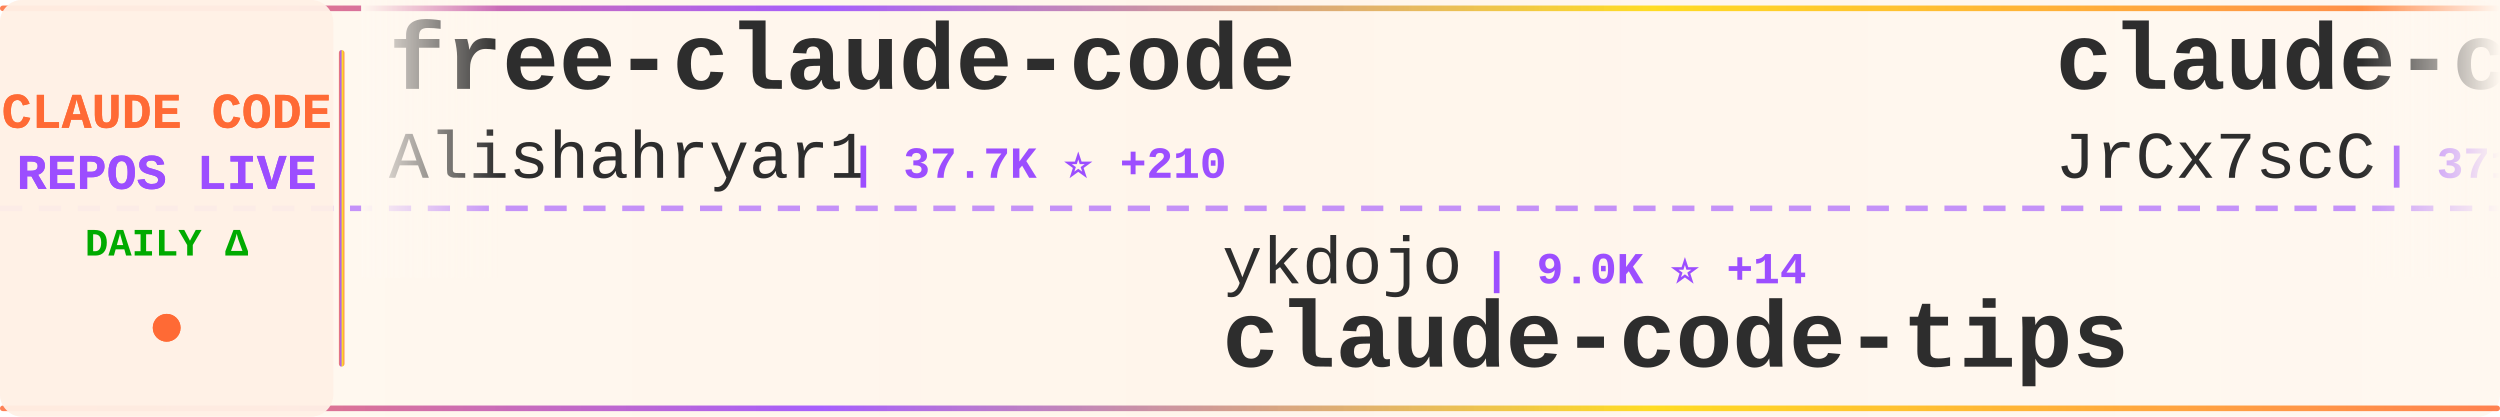
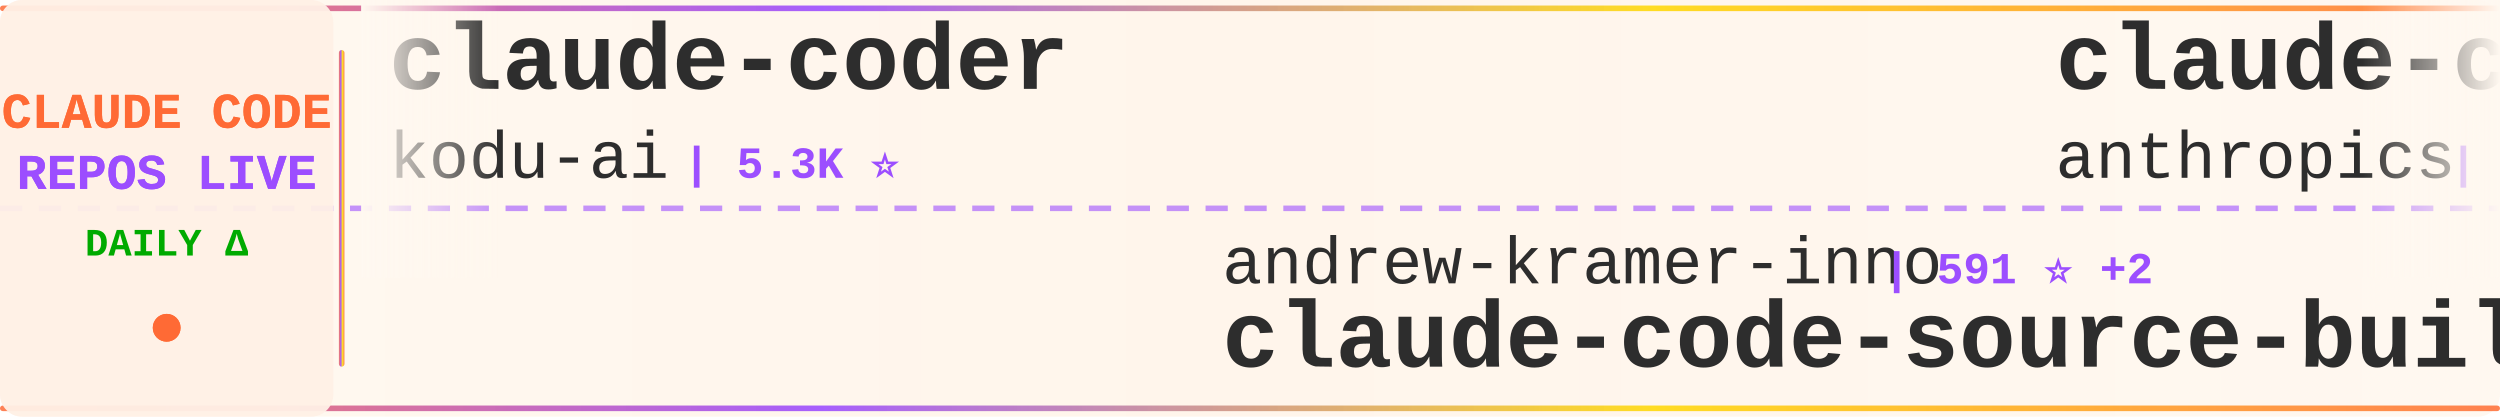
<svg xmlns="http://www.w3.org/2000/svg" width="900" height="150">
  <defs>
    <linearGradient id="tickerBg" x1="0%" y1="0%" x2="100%" y2="0%">
      <stop offset="0%" style="stop-color:#fff8f0;stop-opacity:0.98" />
      <stop offset="50%" style="stop-color:#fff5eb;stop-opacity:1" />
      <stop offset="100%" style="stop-color:#fff8f0;stop-opacity:0.98" />
    </linearGradient>
    <linearGradient id="borderGrad" x1="0%" y1="0%" x2="100%" y2="0%">
      <stop offset="0%" style="stop-color:#FF6B35;stop-opacity:0.85">
        <animate attributeName="stop-opacity" values="0.85;1;0.85" dur="2s" repeatCount="indefinite" />
      </stop>
      <stop offset="33%" style="stop-color:#9C4EFF;stop-opacity:0.9">
        <animate attributeName="stop-opacity" values="0.9;1;0.9" dur="2.2s" repeatCount="indefinite" />
      </stop>
      <stop offset="66%" style="stop-color:#FFD700;stop-opacity:0.85">
        <animate attributeName="stop-opacity" values="0.85;1;0.85" dur="1.8s" repeatCount="indefinite" />
      </stop>
      <stop offset="100%" style="stop-color:#FF6B35;stop-opacity:0.85">
        <animate attributeName="stop-opacity" values="0.85;1;0.85" dur="2s" repeatCount="indefinite" />
      </stop>
    </linearGradient>
    <filter id="textGlow">
      <feGaussianBlur stdDeviation="0.15" result="coloredBlur" />
      <feMerge>
        <feMergeNode in="coloredBlur" />
        <feMergeNode in="SourceGraphic" />
      </feMerge>
    </filter>
    <filter id="metricGlow">
      <feGaussianBlur stdDeviation="0.2" result="coloredBlur" />
      <feMerge>
        <feMergeNode in="coloredBlur" />
        <feMergeNode in="SourceGraphic" />
      </feMerge>
    </filter>
    <linearGradient id="leftFade" x1="0%" y1="0%" x2="100%" y2="0%">
      <stop offset="0%" style="stop-color:#fff8f0;stop-opacity:1" />
      <stop offset="100%" style="stop-color:#fff8f0;stop-opacity:0" />
    </linearGradient>
    <linearGradient id="rightFade" x1="0%" y1="0%" x2="100%" y2="0%">
      <stop offset="0%" style="stop-color:#fff8f0;stop-opacity:0" />
      <stop offset="100%" style="stop-color:#fff8f0;stop-opacity:1" />
    </linearGradient>
  </defs>
  <rect width="900" height="150" fill="url(#tickerBg)" rx="8" />
  <rect x="0" y="2" width="900" height="2" fill="url(#borderGrad)" rx="1" />
  <rect x="0" y="146" width="900" height="2" fill="url(#borderGrad)" rx="1" />
  <line x1="0" y1="75" x2="900" y2="75" stroke="#9C4EFF" stroke-width="2" stroke-dasharray="8 6" opacity="0.6" />
  <rect x="0" y="0" width="120" height="150" fill="#fff0e6" opacity="0.95" rx="8" />
  <text x="60" y="46" font-family="'Courier New', monospace" font-size="18" font-weight="bold" fill="#FF6B35" text-anchor="middle" filter="url(#textGlow)">
    CLAUDE CODE
  </text>
  <text x="60" y="68" font-family="'Courier New', monospace" font-size="18" font-weight="bold" fill="#9C4EFF" text-anchor="middle" filter="url(#textGlow)">
    REPOS LIVE
  </text>
  <text x="60" y="92" font-family="'Courier New', monospace" font-size="14" font-weight="bold" fill="#00aa00" text-anchor="middle">
    DAILY Δ
  </text>
  <circle cx="60" cy="118" r="5" fill="#FF6B35" filter="url(#metricGlow)">
    <animate attributeName="r" values="4;6;4" dur="1.5s" repeatCount="indefinite" />
    <animate attributeName="opacity" values="0.6;1;0.6" dur="1.5s" repeatCount="indefinite" />
  </circle>
  <rect x="122" y="18" width="2" height="114" fill="url(#borderGrad)" rx="1" />
  <clipPath id="tickerClip">
    <rect x="130" y="0" width="770" height="150" />
  </clipPath>
  <g clip-path="url(#tickerClip)">
    <g id="tickerItems">
      <animateTransform attributeName="transform" attributeType="XML" type="translate" from="0 0" to="-3000 0" dur="54s" repeatCount="indefinite" />
      <g transform="translate(0, 0)">
-         <text x="140" y="32" font-family="'Courier New', monospace" font-size="34" font-weight="bold" fill="#2d2d2d">free-claude-code</text>
-         <text x="140" y="64" font-family="'Courier New', monospace" font-size="24" font-weight="normal" fill="#2d2d2d" opacity="1.0">Alishahryar1</text>
-         <text x="306" y="64" font-family="'Courier New', monospace" font-size="16" font-weight="bold" fill="#9C4EFF"> | 37.7K ⭐ +210</text>
+         <text x="140" y="32" font-family="'Courier New', monospace" font-size="34" font-weight="bold" fill="#2d2d2d">claude-coder</text>
+         <text x="140" y="64" font-family="'Courier New', monospace" font-size="24" font-weight="normal" fill="#2d2d2d" opacity="1.0">kodu-ai</text>
+         <text x="246" y="64" font-family="'Courier New', monospace" font-size="16" font-weight="bold" fill="#9C4EFF"> | 5.3K ⭐</text>
      </g>
      <g transform="translate(300, 0)">
-         <text x="140" y="102" font-family="'Courier New', monospace" font-size="24" font-weight="normal" fill="#2d2d2d" opacity="1.0">ykdojo</text>
-         <text x="234" y="102" font-family="'Courier New', monospace" font-size="16" font-weight="bold" fill="#9C4EFF"> | 9.0K ⭐ +14</text>
-         <text x="140" y="132" font-family="'Courier New', monospace" font-size="34" font-weight="bold" fill="#2d2d2d">claude-code-tips</text>
+         <text x="140" y="102" font-family="'Courier New', monospace" font-size="24" font-weight="normal" fill="#2d2d2d" opacity="1.0">andrew-kramer-inno</text>
+         <text x="378" y="102" font-family="'Courier New', monospace" font-size="16" font-weight="bold" fill="#9C4EFF"> | 591 ⭐ +2</text>
+         <text x="140" y="132" font-family="'Courier New', monospace" font-size="34" font-weight="bold" fill="#2d2d2d">claude-code-source-build</text>
      </g>
      <g transform="translate(600, 0)">
-         <text x="140" y="32" font-family="'Courier New', monospace" font-size="34" font-weight="bold" fill="#2d2d2d">claude-code-source</text>
-         <text x="140" y="64" font-family="'Courier New', monospace" font-size="24" font-weight="normal" fill="#2d2d2d" opacity="1.0">JrCx7scC</text>
-         <text x="258" y="64" font-family="'Courier New', monospace" font-size="16" font-weight="bold" fill="#9C4EFF"> | 371 ⭐</text>
+         <text x="140" y="32" font-family="'Courier New', monospace" font-size="34" font-weight="bold" fill="#2d2d2d">claude-code-base-action</text>
+         <text x="140" y="64" font-family="'Courier New', monospace" font-size="24" font-weight="normal" fill="#2d2d2d" opacity="1.0">anthropics</text>
+         <text x="282" y="64" font-family="'Courier New', monospace" font-size="16" font-weight="bold" fill="#9C4EFF"> | 888 ⭐</text>
      </g>
      <g transform="translate(900, 0)">
-         <text x="140" y="102" font-family="'Courier New', monospace" font-size="24" font-weight="normal" fill="#2d2d2d" opacity="1.0">ghuntley</text>
-         <text x="258" y="102" font-family="'Courier New', monospace" font-size="16" font-weight="bold" fill="#9C4EFF"> | 986 ⭐</text>
-         <text x="140" y="132" font-family="'Courier New', monospace" font-size="34" font-weight="bold" fill="#2d2d2d">claude-code-source-code-...</text>
+         <text x="140" y="102" font-family="'Courier New', monospace" font-size="24" font-weight="normal" fill="#2d2d2d" opacity="1.0">multica-ai</text>
+         <text x="282" y="102" font-family="'Courier New', monospace" font-size="16" font-weight="bold" fill="#9C4EFF"> | 185.0K ⭐ +571</text>
+         <text x="140" y="132" font-family="'Courier New', monospace" font-size="34" font-weight="bold" fill="#2d2d2d">andrej-karpathy-skills</text>
      </g>
      <g transform="translate(1200, 0)">
-         <text x="140" y="32" font-family="'Courier New', monospace" font-size="34" font-weight="bold" fill="#2d2d2d">claude-code</text>
-         <text x="140" y="64" font-family="'Courier New', monospace" font-size="24" font-weight="normal" fill="#2d2d2d" opacity="1.0">Onewon</text>
-         <text x="234" y="64" font-family="'Courier New', monospace" font-size="16" font-weight="bold" fill="#9C4EFF"> | 182 ⭐</text>
+         <text x="140" y="32" font-family="'Courier New', monospace" font-size="34" font-weight="bold" fill="#2d2d2d">Claude-Code-Usage-Monito...</text>
+         <text x="140" y="64" font-family="'Courier New', monospace" font-size="24" font-weight="normal" fill="#2d2d2d" opacity="1.0">Maciek-roboblog</text>
+         <text x="342" y="64" font-family="'Courier New', monospace" font-size="16" font-weight="bold" fill="#9C4EFF"> | 8.3K ⭐ +12</text>
      </g>
      <g transform="translate(1500, 0)">
-         <text x="140" y="102" font-family="'Courier New', monospace" font-size="24" font-weight="normal" fill="#2d2d2d" opacity="1.0">1rgs</text>
-         <text x="210" y="102" font-family="'Courier New', monospace" font-size="16" font-weight="bold" fill="#9C4EFF"> | 3.7K ⭐ +4</text>
-         <text x="140" y="132" font-family="'Courier New', monospace" font-size="34" font-weight="bold" fill="#2d2d2d">claude-code-proxy</text>
+         <text x="140" y="102" font-family="'Courier New', monospace" font-size="24" font-weight="normal" fill="#2d2d2d" opacity="1.0">centminmod</text>
+         <text x="282" y="102" font-family="'Courier New', monospace" font-size="16" font-weight="bold" fill="#9C4EFF"> | 2.4K ⭐ +3</text>
+         <text x="140" y="132" font-family="'Courier New', monospace" font-size="34" font-weight="bold" fill="#2d2d2d">my-claude-code-setup</text>
      </g>
      <g transform="translate(1800, 0)">
-         <text x="140" y="32" font-family="'Courier New', monospace" font-size="34" font-weight="bold" fill="#2d2d2d">claude-code-rev</text>
-         <text x="140" y="64" font-family="'Courier New', monospace" font-size="24" font-weight="normal" fill="#2d2d2d" opacity="1.0">oboard</text>
-         <text x="234" y="64" font-family="'Courier New', monospace" font-size="16" font-weight="bold" fill="#9C4EFF"> | 3.2K ⭐ +1</text>
+         <text x="140" y="32" font-family="'Courier New', monospace" font-size="34" font-weight="bold" fill="#2d2d2d">claude-code-engineering</text>
+         <text x="140" y="64" font-family="'Courier New', monospace" font-size="24" font-weight="normal" fill="#2d2d2d" opacity="1.0">huangjia2019</text>
+         <text x="306" y="64" font-family="'Courier New', monospace" font-size="16" font-weight="bold" fill="#9C4EFF"> | 905 ⭐ +5</text>
      </g>
      <g transform="translate(2100, 0)">
-         <text x="140" y="102" font-family="'Courier New', monospace" font-size="24" font-weight="normal" fill="#2d2d2d" opacity="1.0">Pimzino</text>
-         <text x="246" y="102" font-family="'Courier New', monospace" font-size="16" font-weight="bold" fill="#9C4EFF"> | 3.8K ⭐ +2</text>
-         <text x="140" y="132" font-family="'Courier New', monospace" font-size="34" font-weight="bold" fill="#2d2d2d">claude-code-spec-workflo...</text>
+         <text x="140" y="102" font-family="'Courier New', monospace" font-size="24" font-weight="normal" fill="#2d2d2d" opacity="1.0">Cranot</text>
+         <text x="234" y="102" font-family="'Courier New', monospace" font-size="16" font-weight="bold" fill="#9C4EFF"> | 2.8K ⭐ +3</text>
+         <text x="140" y="132" font-family="'Courier New', monospace" font-size="34" font-weight="bold" fill="#2d2d2d">claude-code-guide</text>
      </g>
      <g transform="translate(2400, 0)">
-         <text x="140" y="32" font-family="'Courier New', monospace" font-size="34" font-weight="bold" fill="#2d2d2d">claude-code-hooks-master...</text>
-         <text x="140" y="64" font-family="'Courier New', monospace" font-size="24" font-weight="normal" fill="#2d2d2d" opacity="1.0">disler</text>
-         <text x="234" y="64" font-family="'Courier New', monospace" font-size="16" font-weight="bold" fill="#9C4EFF"> | 3.8K ⭐ +9</text>
+         <text x="140" y="32" font-family="'Courier New', monospace" font-size="34" font-weight="bold" fill="#2d2d2d">claude_code_src</text>
+         <text x="140" y="64" font-family="'Courier New', monospace" font-size="24" font-weight="normal" fill="#2d2d2d" opacity="1.0">ponponon</text>
+         <text x="258" y="64" font-family="'Courier New', monospace" font-size="16" font-weight="bold" fill="#9C4EFF"> | 2.3K ⭐</text>
      </g>
      <g transform="translate(2700, 0)">
-         <text x="140" y="102" font-family="'Courier New', monospace" font-size="24" font-weight="normal" fill="#2d2d2d" opacity="1.0">alex000kim</text>
-         <text x="282" y="102" font-family="'Courier New', monospace" font-size="16" font-weight="bold" fill="#9C4EFF"> | 229 ⭐ +1</text>
-         <text x="140" y="132" font-family="'Courier New', monospace" font-size="34" font-weight="bold" fill="#2d2d2d">claude-code</text>
+         <text x="140" y="102" font-family="'Courier New', monospace" font-size="24" font-weight="normal" fill="#2d2d2d" opacity="1.0">jqueryscript</text>
+         <text x="306" y="102" font-family="'Courier New', monospace" font-size="16" font-weight="bold" fill="#9C4EFF"> | 447 ⭐ +1</text>
+         <text x="140" y="132" font-family="'Courier New', monospace" font-size="34" font-weight="bold" fill="#2d2d2d">awesome-claude-code</text>
      </g>
      <g transform="translate(3000, 0)">
-         <text x="140" y="32" font-family="'Courier New', monospace" font-size="34" font-weight="bold" fill="#2d2d2d">free-claude-code</text>
-         <text x="140" y="64" font-family="'Courier New', monospace" font-size="24" font-weight="normal" fill="#2d2d2d" opacity="1.0">Alishahryar1</text>
-         <text x="306" y="64" font-family="'Courier New', monospace" font-size="16" font-weight="bold" fill="#9C4EFF"> | 37.7K ⭐ +210</text>
+         <text x="140" y="32" font-family="'Courier New', monospace" font-size="34" font-weight="bold" fill="#2d2d2d">claude-coder</text>
+         <text x="140" y="64" font-family="'Courier New', monospace" font-size="24" font-weight="normal" fill="#2d2d2d" opacity="1.0">kodu-ai</text>
+         <text x="246" y="64" font-family="'Courier New', monospace" font-size="16" font-weight="bold" fill="#9C4EFF"> | 5.3K ⭐</text>
      </g>
      <g transform="translate(3300, 0)">
-         <text x="140" y="102" font-family="'Courier New', monospace" font-size="24" font-weight="normal" fill="#2d2d2d" opacity="1.0">ykdojo</text>
-         <text x="234" y="102" font-family="'Courier New', monospace" font-size="16" font-weight="bold" fill="#9C4EFF"> | 9.0K ⭐ +14</text>
-         <text x="140" y="132" font-family="'Courier New', monospace" font-size="34" font-weight="bold" fill="#2d2d2d">claude-code-tips</text>
+         <text x="140" y="102" font-family="'Courier New', monospace" font-size="24" font-weight="normal" fill="#2d2d2d" opacity="1.0">andrew-kramer-inno</text>
+         <text x="378" y="102" font-family="'Courier New', monospace" font-size="16" font-weight="bold" fill="#9C4EFF"> | 591 ⭐ +2</text>
+         <text x="140" y="132" font-family="'Courier New', monospace" font-size="34" font-weight="bold" fill="#2d2d2d">claude-code-source-build</text>
      </g>
      <g transform="translate(3600, 0)">
-         <text x="140" y="32" font-family="'Courier New', monospace" font-size="34" font-weight="bold" fill="#2d2d2d">claude-code-source</text>
-         <text x="140" y="64" font-family="'Courier New', monospace" font-size="24" font-weight="normal" fill="#2d2d2d" opacity="1.0">JrCx7scC</text>
-         <text x="258" y="64" font-family="'Courier New', monospace" font-size="16" font-weight="bold" fill="#9C4EFF"> | 371 ⭐</text>
+         <text x="140" y="32" font-family="'Courier New', monospace" font-size="34" font-weight="bold" fill="#2d2d2d">claude-code-base-action</text>
+         <text x="140" y="64" font-family="'Courier New', monospace" font-size="24" font-weight="normal" fill="#2d2d2d" opacity="1.0">anthropics</text>
+         <text x="282" y="64" font-family="'Courier New', monospace" font-size="16" font-weight="bold" fill="#9C4EFF"> | 888 ⭐</text>
      </g>
      <g transform="translate(3900, 0)">
-         <text x="140" y="102" font-family="'Courier New', monospace" font-size="24" font-weight="normal" fill="#2d2d2d" opacity="1.0">ghuntley</text>
-         <text x="258" y="102" font-family="'Courier New', monospace" font-size="16" font-weight="bold" fill="#9C4EFF"> | 986 ⭐</text>
-         <text x="140" y="132" font-family="'Courier New', monospace" font-size="34" font-weight="bold" fill="#2d2d2d">claude-code-source-code-...</text>
+         <text x="140" y="102" font-family="'Courier New', monospace" font-size="24" font-weight="normal" fill="#2d2d2d" opacity="1.0">multica-ai</text>
+         <text x="282" y="102" font-family="'Courier New', monospace" font-size="16" font-weight="bold" fill="#9C4EFF"> | 185.0K ⭐ +571</text>
+         <text x="140" y="132" font-family="'Courier New', monospace" font-size="34" font-weight="bold" fill="#2d2d2d">andrej-karpathy-skills</text>
      </g>
    </g>
  </g>
  <rect x="130" y="0" width="50" height="100" fill="url(#leftFade)" />
  <rect x="850" y="0" width="50" height="100" fill="url(#rightFade)" />
</svg>
